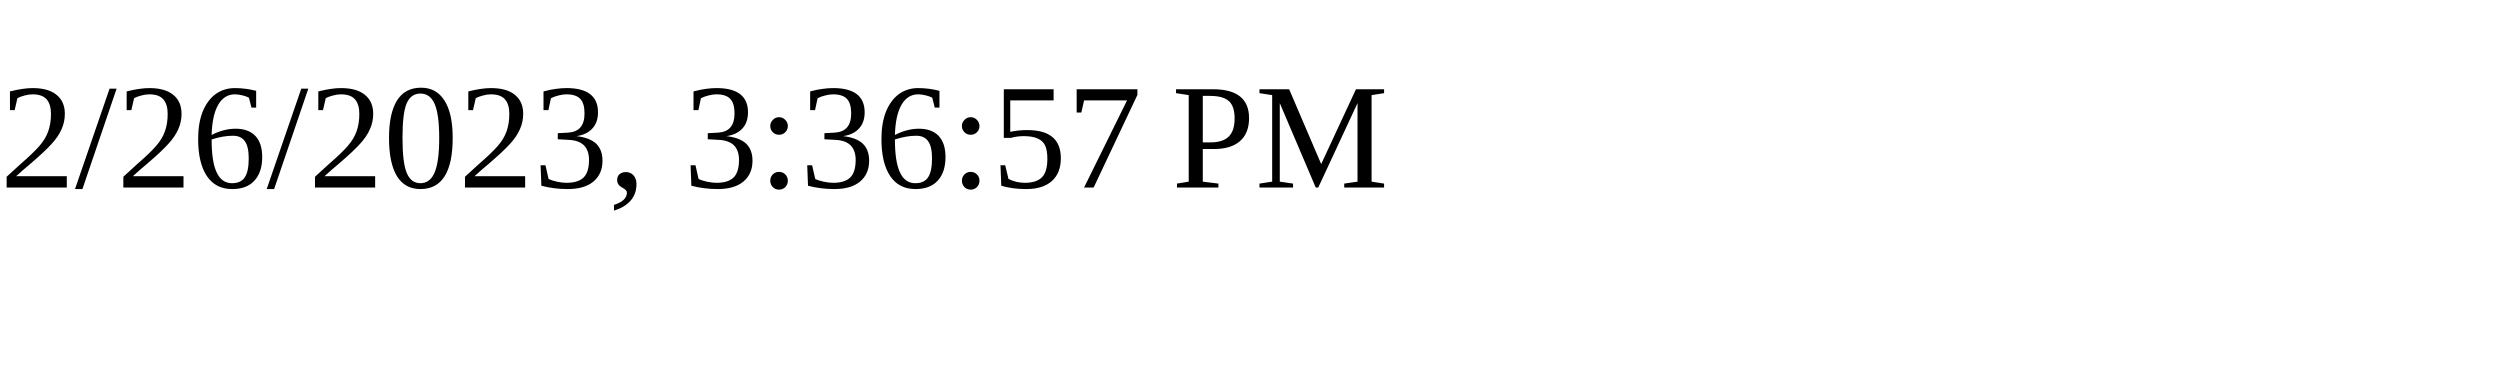
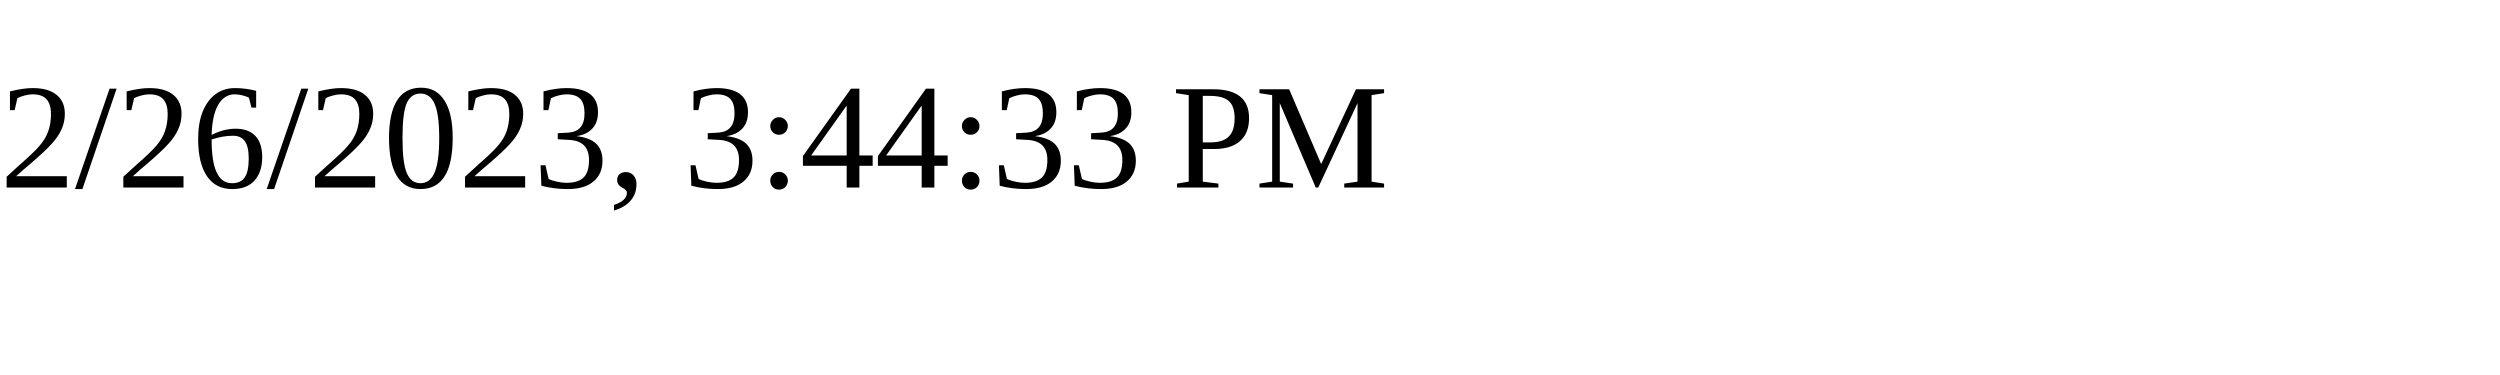
<svg xmlns="http://www.w3.org/2000/svg" height="30" width="200">
-   <text x="0" y="15">2/26/2023, 3:36:57 PM</text>
+   <text x="0" y="15">2/26/2023, 3:44:33 PM</text>
</svg>
